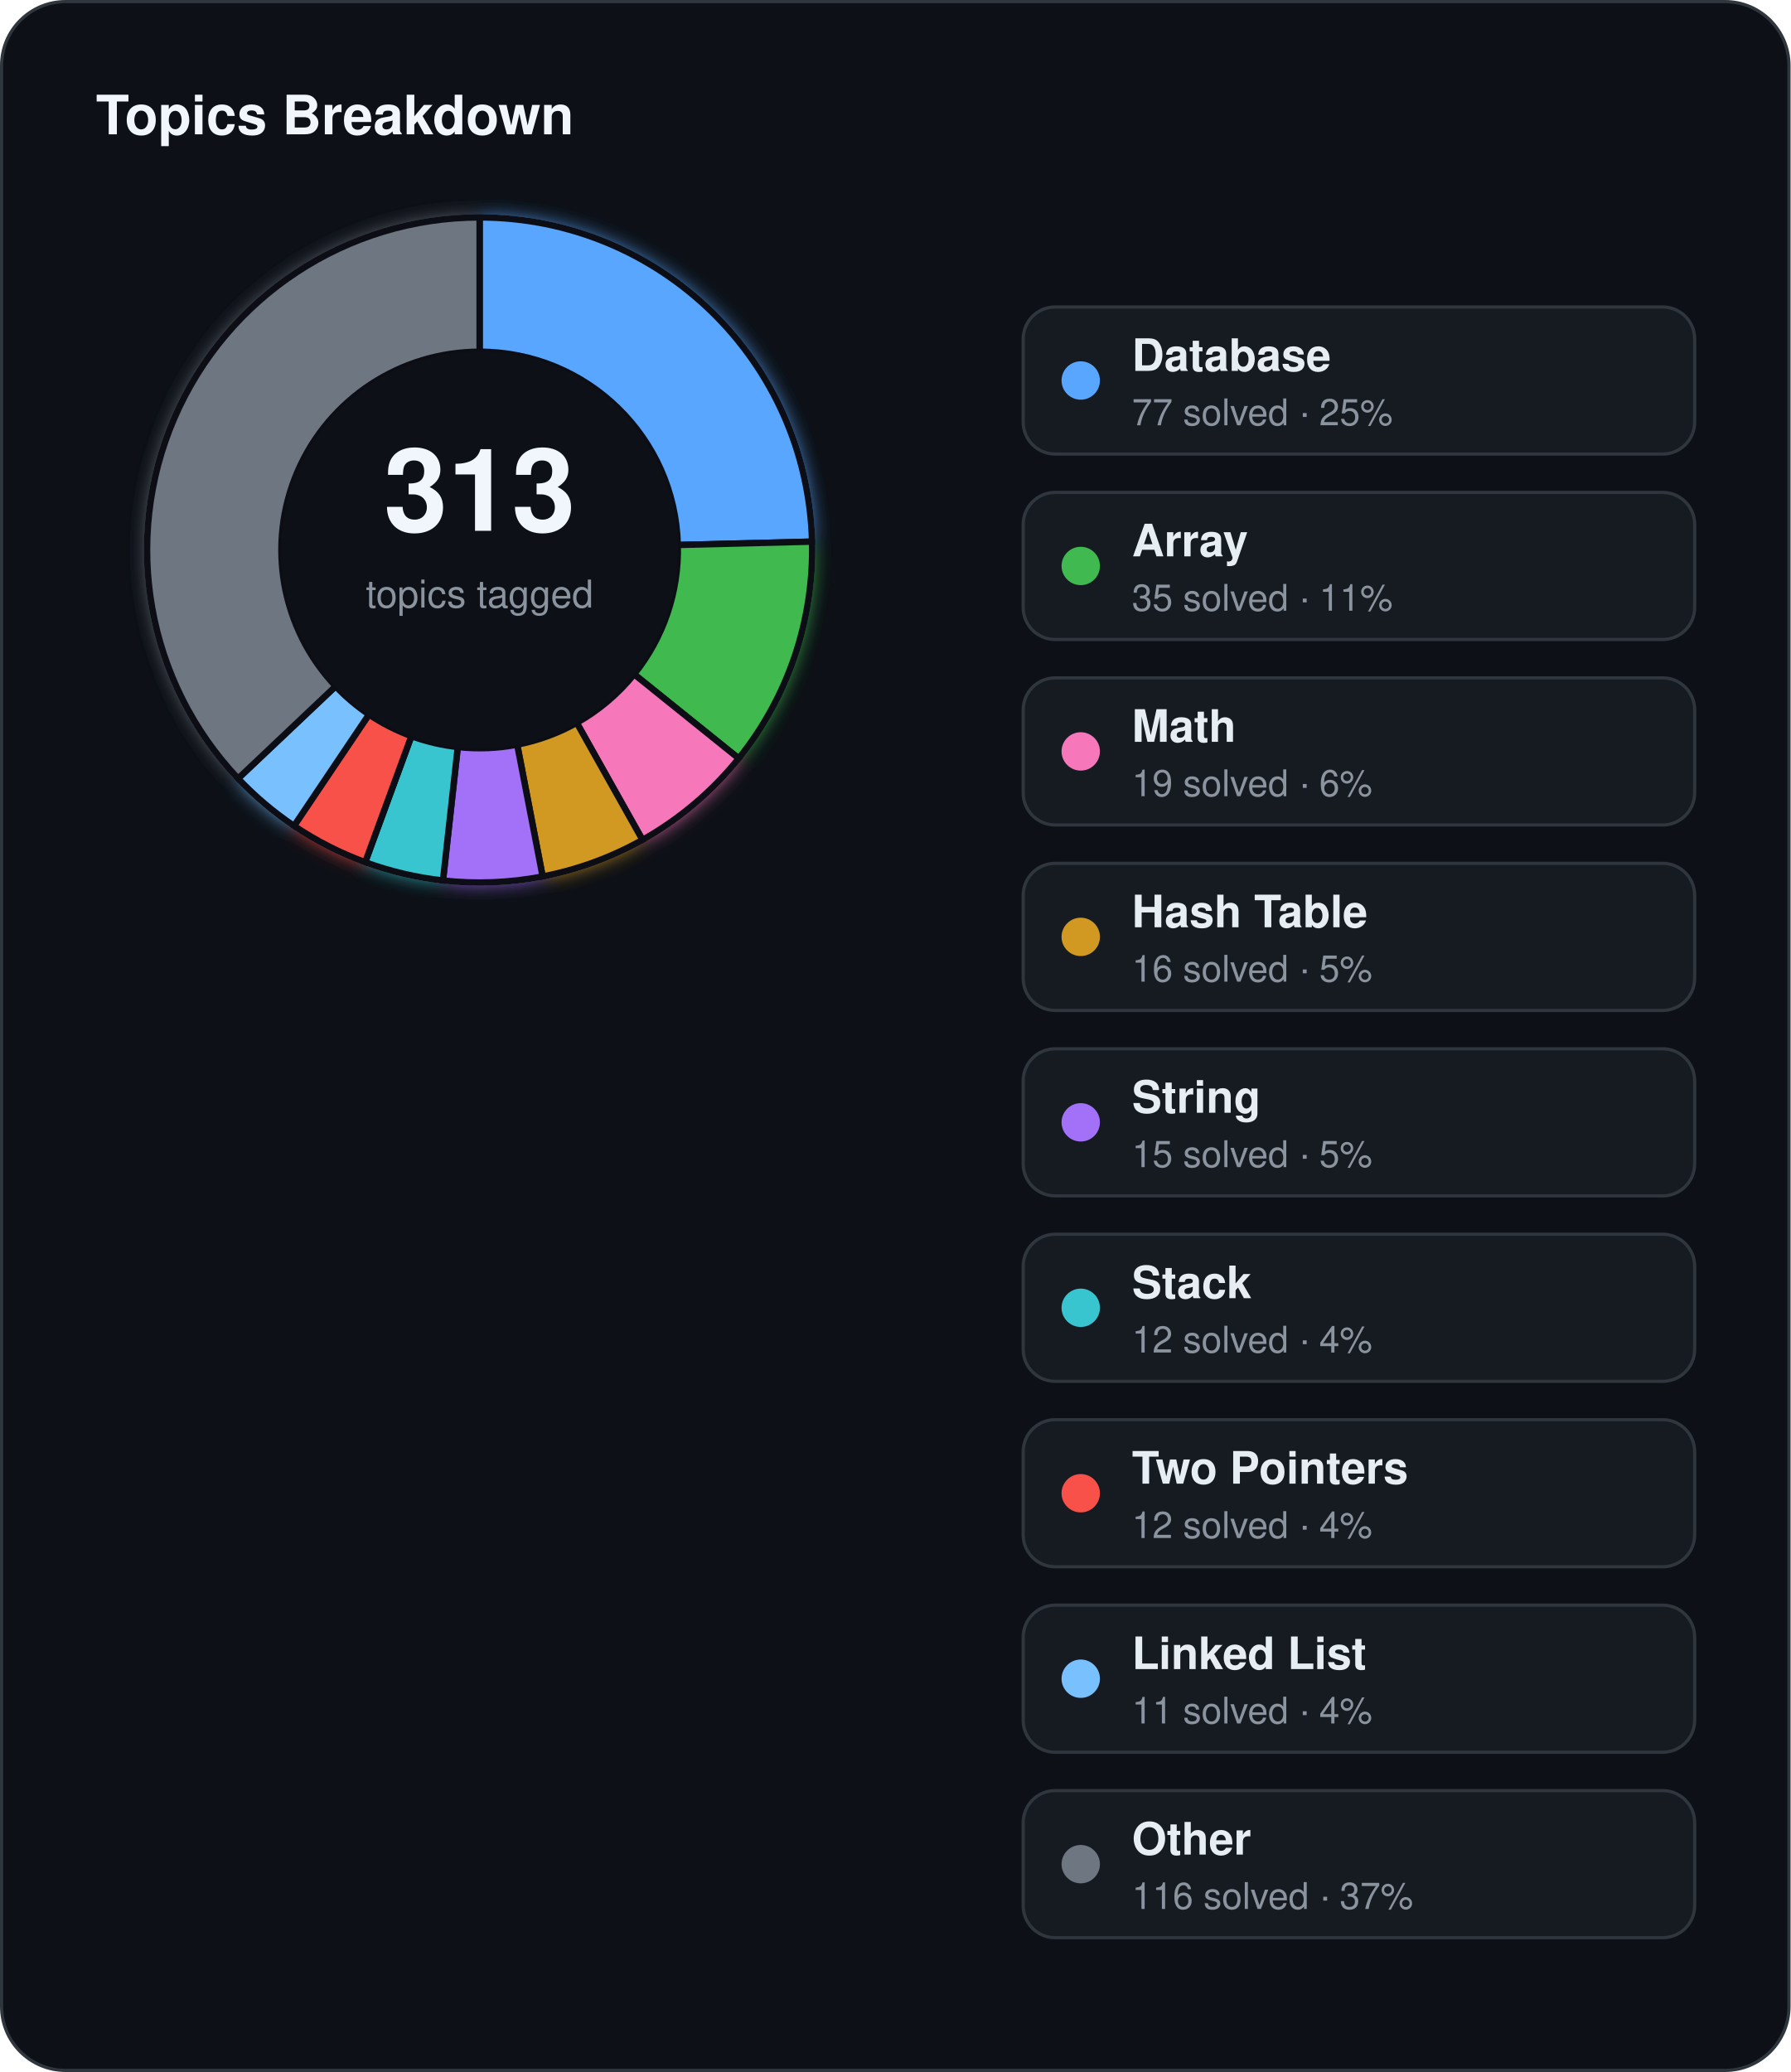
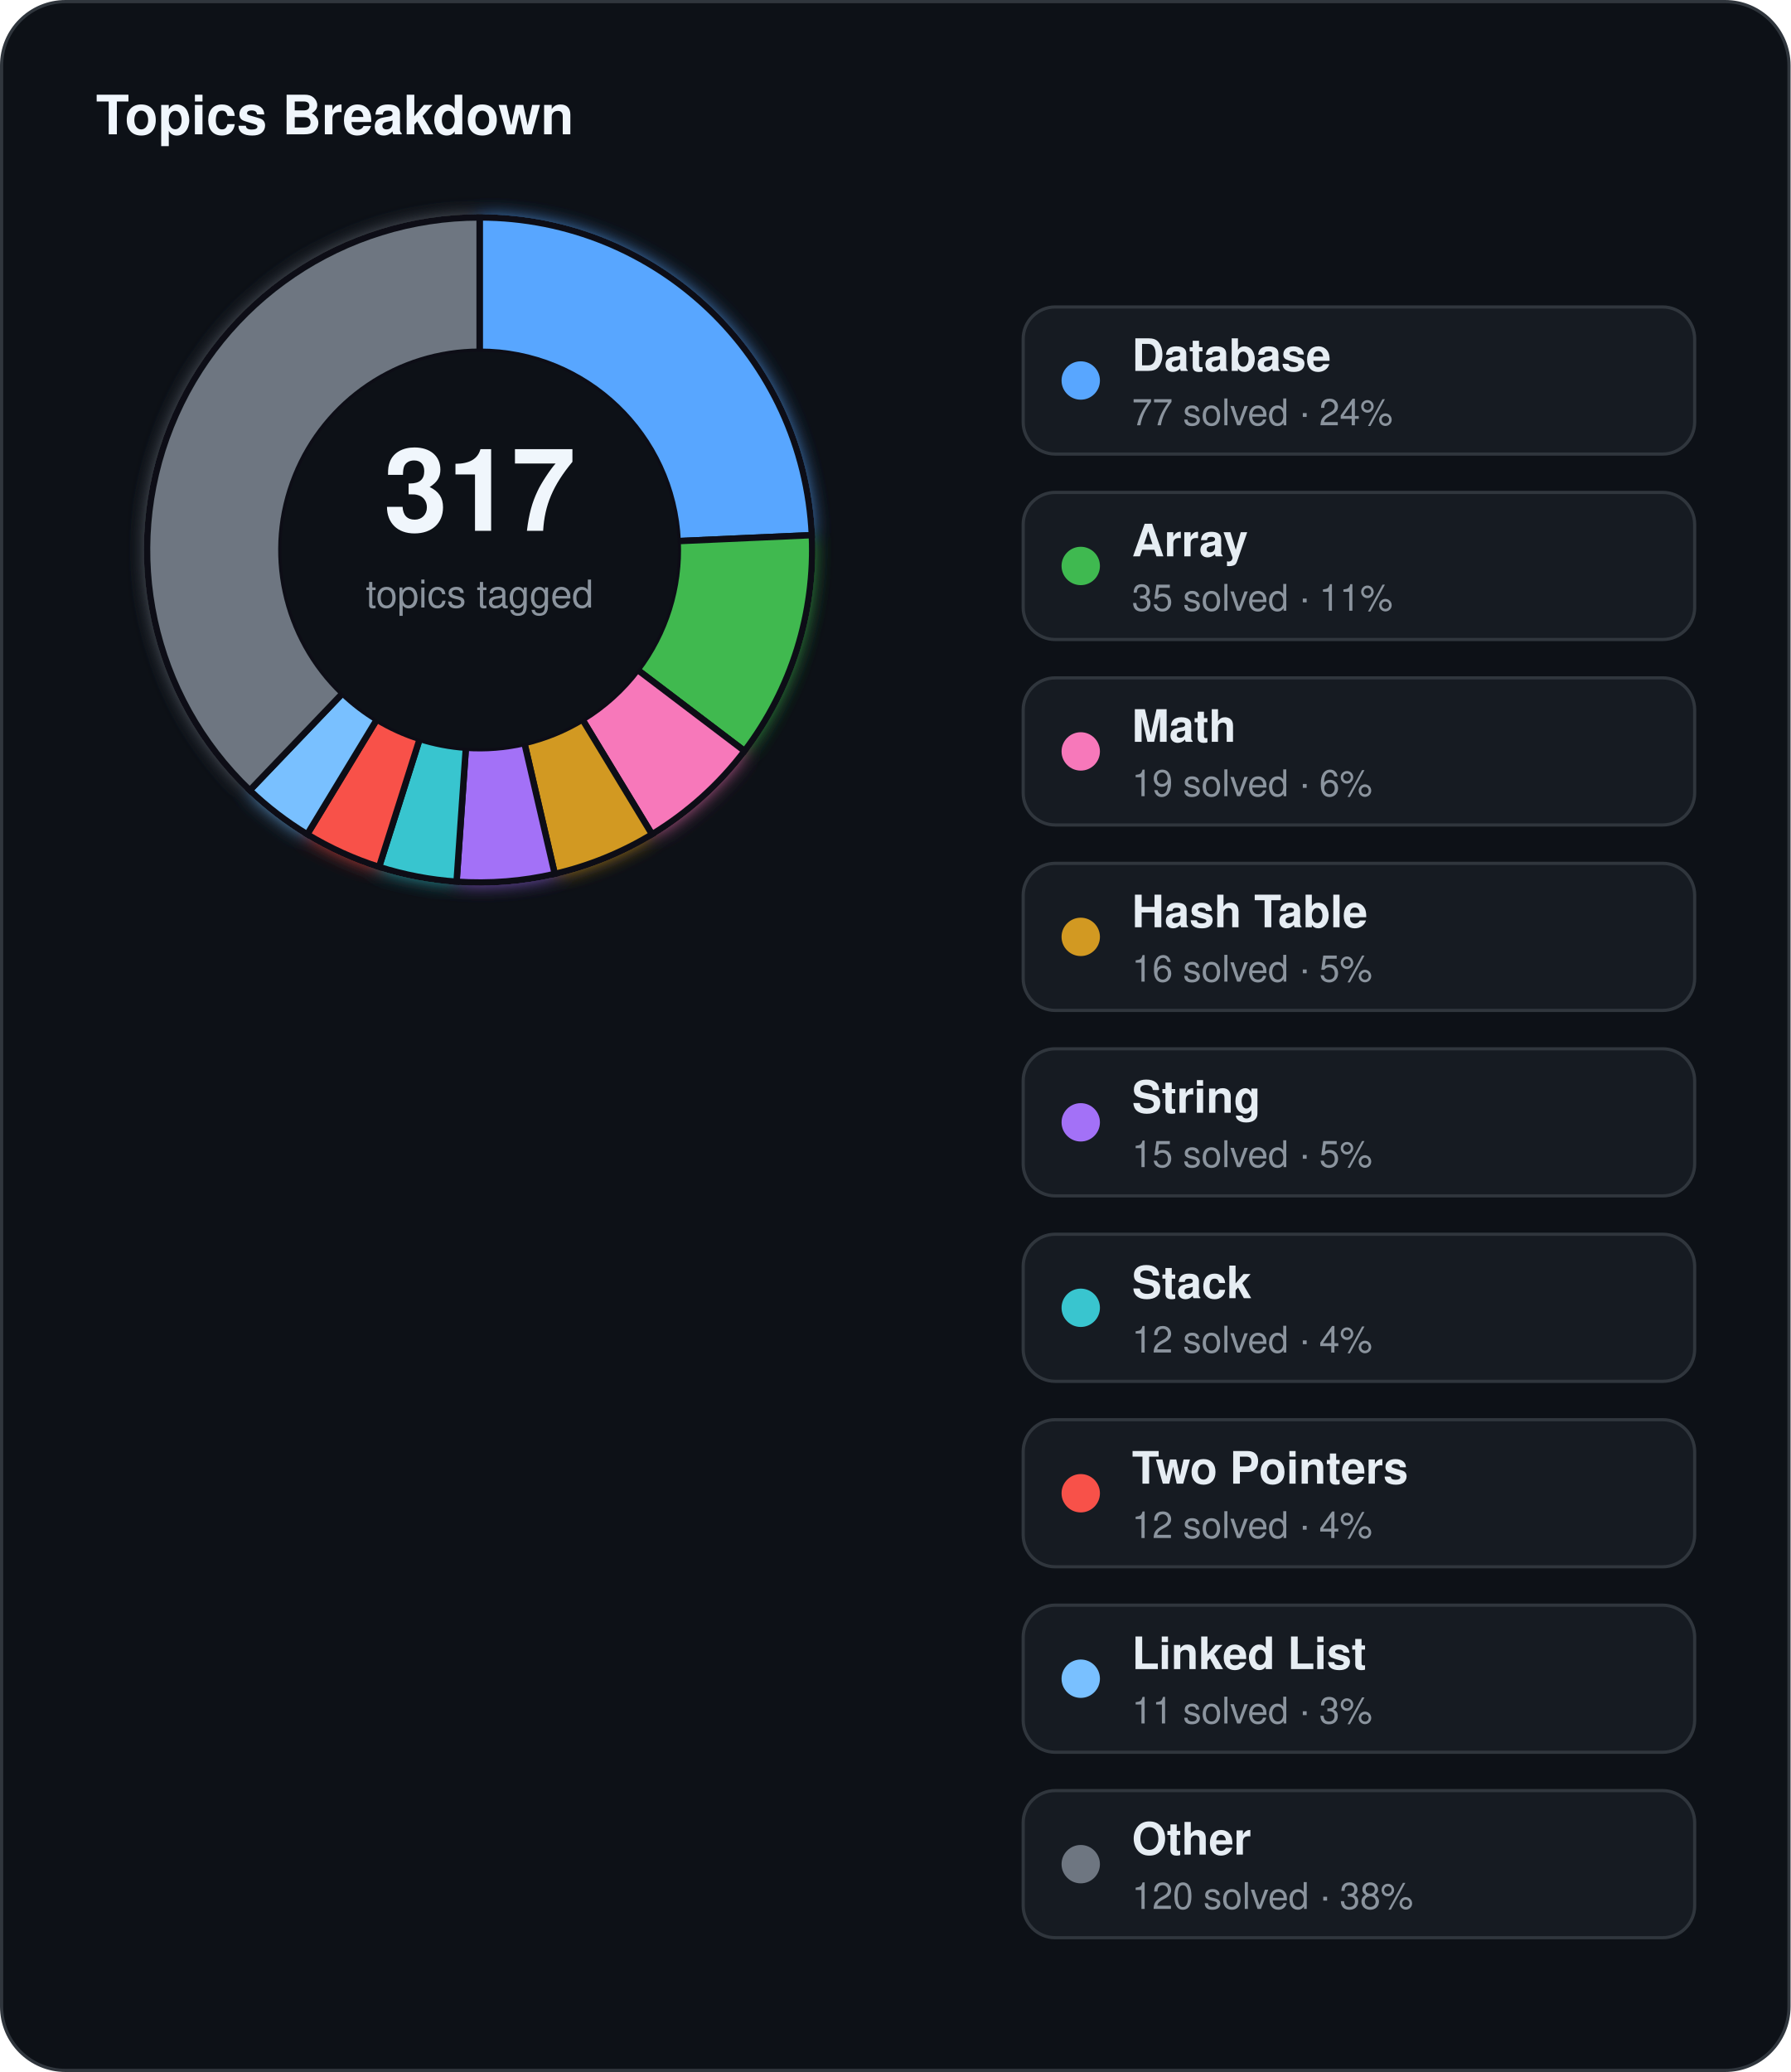
<svg xmlns="http://www.w3.org/2000/svg" width="560" height="648" viewBox="0 0 560 648">
  <defs>
    <filter id="topics-glow" x="-60%" y="-60%" width="220%" height="220%">
      <feGaussianBlur stdDeviation="3" result="blur" />
      <feMerge>
        <feMergeNode in="blur" />
        <feMergeNode in="SourceGraphic" />
      </feMerge>
    </filter>
  </defs>
  <rect x="0.5" y="0.5" width="559" height="647" rx="20" fill="#0d1117" stroke="#30363d" stroke-width="1" />
  <text x="30" y="42" fill="#f0f6fc" font-family="Segoe UI, Helvetica, Arial, sans-serif" font-size="17" font-weight="700">Topics Breakdown</text>
  <g filter="url(#topics-glow)">
-     <path d="M 150.00,68.00 A 104,104 0 0 1 253.97,169.39 L 211.98,170.44 A 62,62 0 0 0 150.00,110.00 Z" fill="#58a6ff" stroke="#0d1117" stroke-width="2" />
-     <path d="M 253.97,169.39 A 104,104 0 0 1 231.03,237.19 L 198.31,210.86 A 62,62 0 0 0 211.98,170.44 Z" fill="#3fb950" stroke="#0d1117" stroke-width="2" />
-     <path d="M 231.03,237.19 A 104,104 0 0 1 200.94,262.67 L 180.37,226.05 A 62,62 0 0 0 198.31,210.86 Z" fill="#f778ba" stroke="#0d1117" stroke-width="2" />
-     <path d="M 200.94,262.67 A 104,104 0 0 1 169.71,274.11 L 161.75,232.88 A 62,62 0 0 0 180.37,226.05 Z" fill="#d29922" stroke="#0d1117" stroke-width="2" />
-     <path d="M 169.71,274.11 A 104,104 0 0 1 138.54,275.37 L 143.17,233.62 A 62,62 0 0 0 161.75,232.88 Z" fill="#a371f7" stroke="#0d1117" stroke-width="2" />
-     <path d="M 138.54,275.37 A 104,104 0 0 1 114.21,269.65 L 128.66,230.21 A 62,62 0 0 0 143.17,233.62 Z" fill="#39c5cf" stroke="#0d1117" stroke-width="2" />
-     <path d="M 114.21,269.65 A 104,104 0 0 1 91.95,258.29 L 115.39,223.44 A 62,62 0 0 0 128.66,230.21 Z" fill="#f85149" stroke="#0d1117" stroke-width="2" />
-     <path d="M 91.95,258.29 A 104,104 0 0 1 74.46,243.48 L 104.97,214.61 A 62,62 0 0 0 115.39,223.44 Z" fill="#79c0ff" stroke="#0d1117" stroke-width="2" />
-     <path d="M 74.46,243.48 A 104,104 0 0 1 150.00,68.00 L 150.00,110.00 A 62,62 0 0 0 104.97,214.61 Z" fill="#6e7681" stroke="#0d1117" stroke-width="2" />
+     <path d="M 150.00,68.00 A 104,104 0 0 1 253.90,167.36 L 211.94,169.24 A 62,62 0 0 0 150.00,110.00 Z" fill="#58a6ff" stroke="#0d1117" stroke-width="2" />
+     <path d="M 253.90,167.36 A 104,104 0 0 1 232.85,234.87 L 199.39,209.48 A 62,62 0 0 0 211.94,169.24 Z" fill="#3fb950" stroke="#0d1117" stroke-width="2" />
+     <path d="M 232.85,234.87 A 104,104 0 0 1 203.92,260.93 L 182.15,225.02 A 62,62 0 0 0 199.39,209.48 Z" fill="#f778ba" stroke="#0d1117" stroke-width="2" />
+     <path d="M 203.92,260.93 A 104,104 0 0 1 173.50,273.31 L 164.01,232.40 A 62,62 0 0 0 182.15,225.02 Z" fill="#d29922" stroke="#0d1117" stroke-width="2" />
+     <path d="M 173.50,273.31 A 104,104 0 0 1 142.79,275.75 L 145.70,233.85 A 62,62 0 0 0 164.01,232.40 Z" fill="#a371f7" stroke="#0d1117" stroke-width="2" />
+     <path d="M 142.79,275.75 A 104,104 0 0 1 118.55,271.13 L 131.25,231.10 A 62,62 0 0 0 145.70,233.85 Z" fill="#39c5cf" stroke="#0d1117" stroke-width="2" />
+     <path d="M 118.55,271.13 A 104,104 0 0 1 96.08,260.93 L 117.85,225.02 A 62,62 0 0 0 131.25,231.10 Z" fill="#f85149" stroke="#0d1117" stroke-width="2" />
+     <path d="M 96.08,260.93 A 104,104 0 0 1 78.12,247.16 L 107.15,216.81 A 62,62 0 0 0 117.85,225.02 Z" fill="#79c0ff" stroke="#0d1117" stroke-width="2" />
+     <path d="M 78.12,247.16 A 104,104 0 0 1 150.00,68.00 L 150.00,110.00 A 62,62 0 0 0 107.15,216.81 Z" fill="#6e7681" stroke="#0d1117" stroke-width="2" />
  </g>
  <circle cx="150" cy="172" r="62" fill="#0d1117" />
-   <text x="150" y="166" text-anchor="middle" fill="#f0f6fc" font-family="Segoe UI, Helvetica, Arial, sans-serif" font-size="36" font-weight="700">313</text>
+   <text x="150" y="166" text-anchor="middle" fill="#f0f6fc" font-family="Segoe UI, Helvetica, Arial, sans-serif" font-size="36" font-weight="700">317</text>
  <text x="150" y="190" text-anchor="middle" fill="#8b949e" font-family="Segoe UI, Helvetica, Arial, sans-serif" font-size="12">topics tagged</text>
  <rect x="320" y="96" width="210" height="46" rx="10" fill="#161b22" stroke="#30363d" stroke-width="1" />
  <circle cx="338" cy="119" r="6" fill="#58a6ff" />
  <text x="354" y="116" fill="#e6edf3" font-family="Segoe UI, Helvetica, Arial, sans-serif" font-size="14" font-weight="600">Database</text>
-   <text x="354" y="133" fill="#8b949e" font-family="Segoe UI, Helvetica, Arial, sans-serif" font-size="11.5">77 solved · 25%</text>
+   <text x="354" y="133" fill="#8b949e" font-family="Segoe UI, Helvetica, Arial, sans-serif" font-size="11.5">77 solved · 24%</text>
  <rect x="320" y="154" width="210" height="46" rx="10" fill="#161b22" stroke="#30363d" stroke-width="1" />
  <circle cx="338" cy="177" r="6" fill="#3fb950" />
  <text x="354" y="174" fill="#e6edf3" font-family="Segoe UI, Helvetica, Arial, sans-serif" font-size="14" font-weight="600">Array</text>
  <text x="354" y="191" fill="#8b949e" font-family="Segoe UI, Helvetica, Arial, sans-serif" font-size="11.5">35 solved · 11%</text>
  <rect x="320" y="212" width="210" height="46" rx="10" fill="#161b22" stroke="#30363d" stroke-width="1" />
  <circle cx="338" cy="235" r="6" fill="#f778ba" />
  <text x="354" y="232" fill="#e6edf3" font-family="Segoe UI, Helvetica, Arial, sans-serif" font-size="14" font-weight="600">Math</text>
  <text x="354" y="249" fill="#8b949e" font-family="Segoe UI, Helvetica, Arial, sans-serif" font-size="11.5">19 solved · 6%</text>
  <rect x="320" y="270" width="210" height="46" rx="10" fill="#161b22" stroke="#30363d" stroke-width="1" />
  <circle cx="338" cy="293" r="6" fill="#d29922" />
  <text x="354" y="290" fill="#e6edf3" font-family="Segoe UI, Helvetica, Arial, sans-serif" font-size="14" font-weight="600">Hash Table</text>
  <text x="354" y="307" fill="#8b949e" font-family="Segoe UI, Helvetica, Arial, sans-serif" font-size="11.5">16 solved · 5%</text>
  <rect x="320" y="328" width="210" height="46" rx="10" fill="#161b22" stroke="#30363d" stroke-width="1" />
  <circle cx="338" cy="351" r="6" fill="#a371f7" />
  <text x="354" y="348" fill="#e6edf3" font-family="Segoe UI, Helvetica, Arial, sans-serif" font-size="14" font-weight="600">String</text>
  <text x="354" y="365" fill="#8b949e" font-family="Segoe UI, Helvetica, Arial, sans-serif" font-size="11.5">15 solved · 5%</text>
  <rect x="320" y="386" width="210" height="46" rx="10" fill="#161b22" stroke="#30363d" stroke-width="1" />
  <circle cx="338" cy="409" r="6" fill="#39c5cf" />
  <text x="354" y="406" fill="#e6edf3" font-family="Segoe UI, Helvetica, Arial, sans-serif" font-size="14" font-weight="600">Stack</text>
  <text x="354" y="423" fill="#8b949e" font-family="Segoe UI, Helvetica, Arial, sans-serif" font-size="11.5">12 solved · 4%</text>
  <rect x="320" y="444" width="210" height="46" rx="10" fill="#161b22" stroke="#30363d" stroke-width="1" />
  <circle cx="338" cy="467" r="6" fill="#f85149" />
  <text x="354" y="464" fill="#e6edf3" font-family="Segoe UI, Helvetica, Arial, sans-serif" font-size="14" font-weight="600">Two Pointers</text>
  <text x="354" y="481" fill="#8b949e" font-family="Segoe UI, Helvetica, Arial, sans-serif" font-size="11.5">12 solved · 4%</text>
  <rect x="320" y="502" width="210" height="46" rx="10" fill="#161b22" stroke="#30363d" stroke-width="1" />
  <circle cx="338" cy="525" r="6" fill="#79c0ff" />
  <text x="354" y="522" fill="#e6edf3" font-family="Segoe UI, Helvetica, Arial, sans-serif" font-size="14" font-weight="600">Linked List</text>
-   <text x="354" y="539" fill="#8b949e" font-family="Segoe UI, Helvetica, Arial, sans-serif" font-size="11.5">11 solved · 4%</text>
+   <text x="354" y="539" fill="#8b949e" font-family="Segoe UI, Helvetica, Arial, sans-serif" font-size="11.5">11 solved · 3%</text>
  <rect x="320" y="560" width="210" height="46" rx="10" fill="#161b22" stroke="#30363d" stroke-width="1" />
  <circle cx="338" cy="583" r="6" fill="#6e7681" />
  <text x="354" y="580" fill="#e6edf3" font-family="Segoe UI, Helvetica, Arial, sans-serif" font-size="14" font-weight="600">Other</text>
-   <text x="354" y="597" fill="#8b949e" font-family="Segoe UI, Helvetica, Arial, sans-serif" font-size="11.5">116 solved · 37%</text>
+   <text x="354" y="597" fill="#8b949e" font-family="Segoe UI, Helvetica, Arial, sans-serif" font-size="11.5">120 solved · 38%</text>
</svg>
